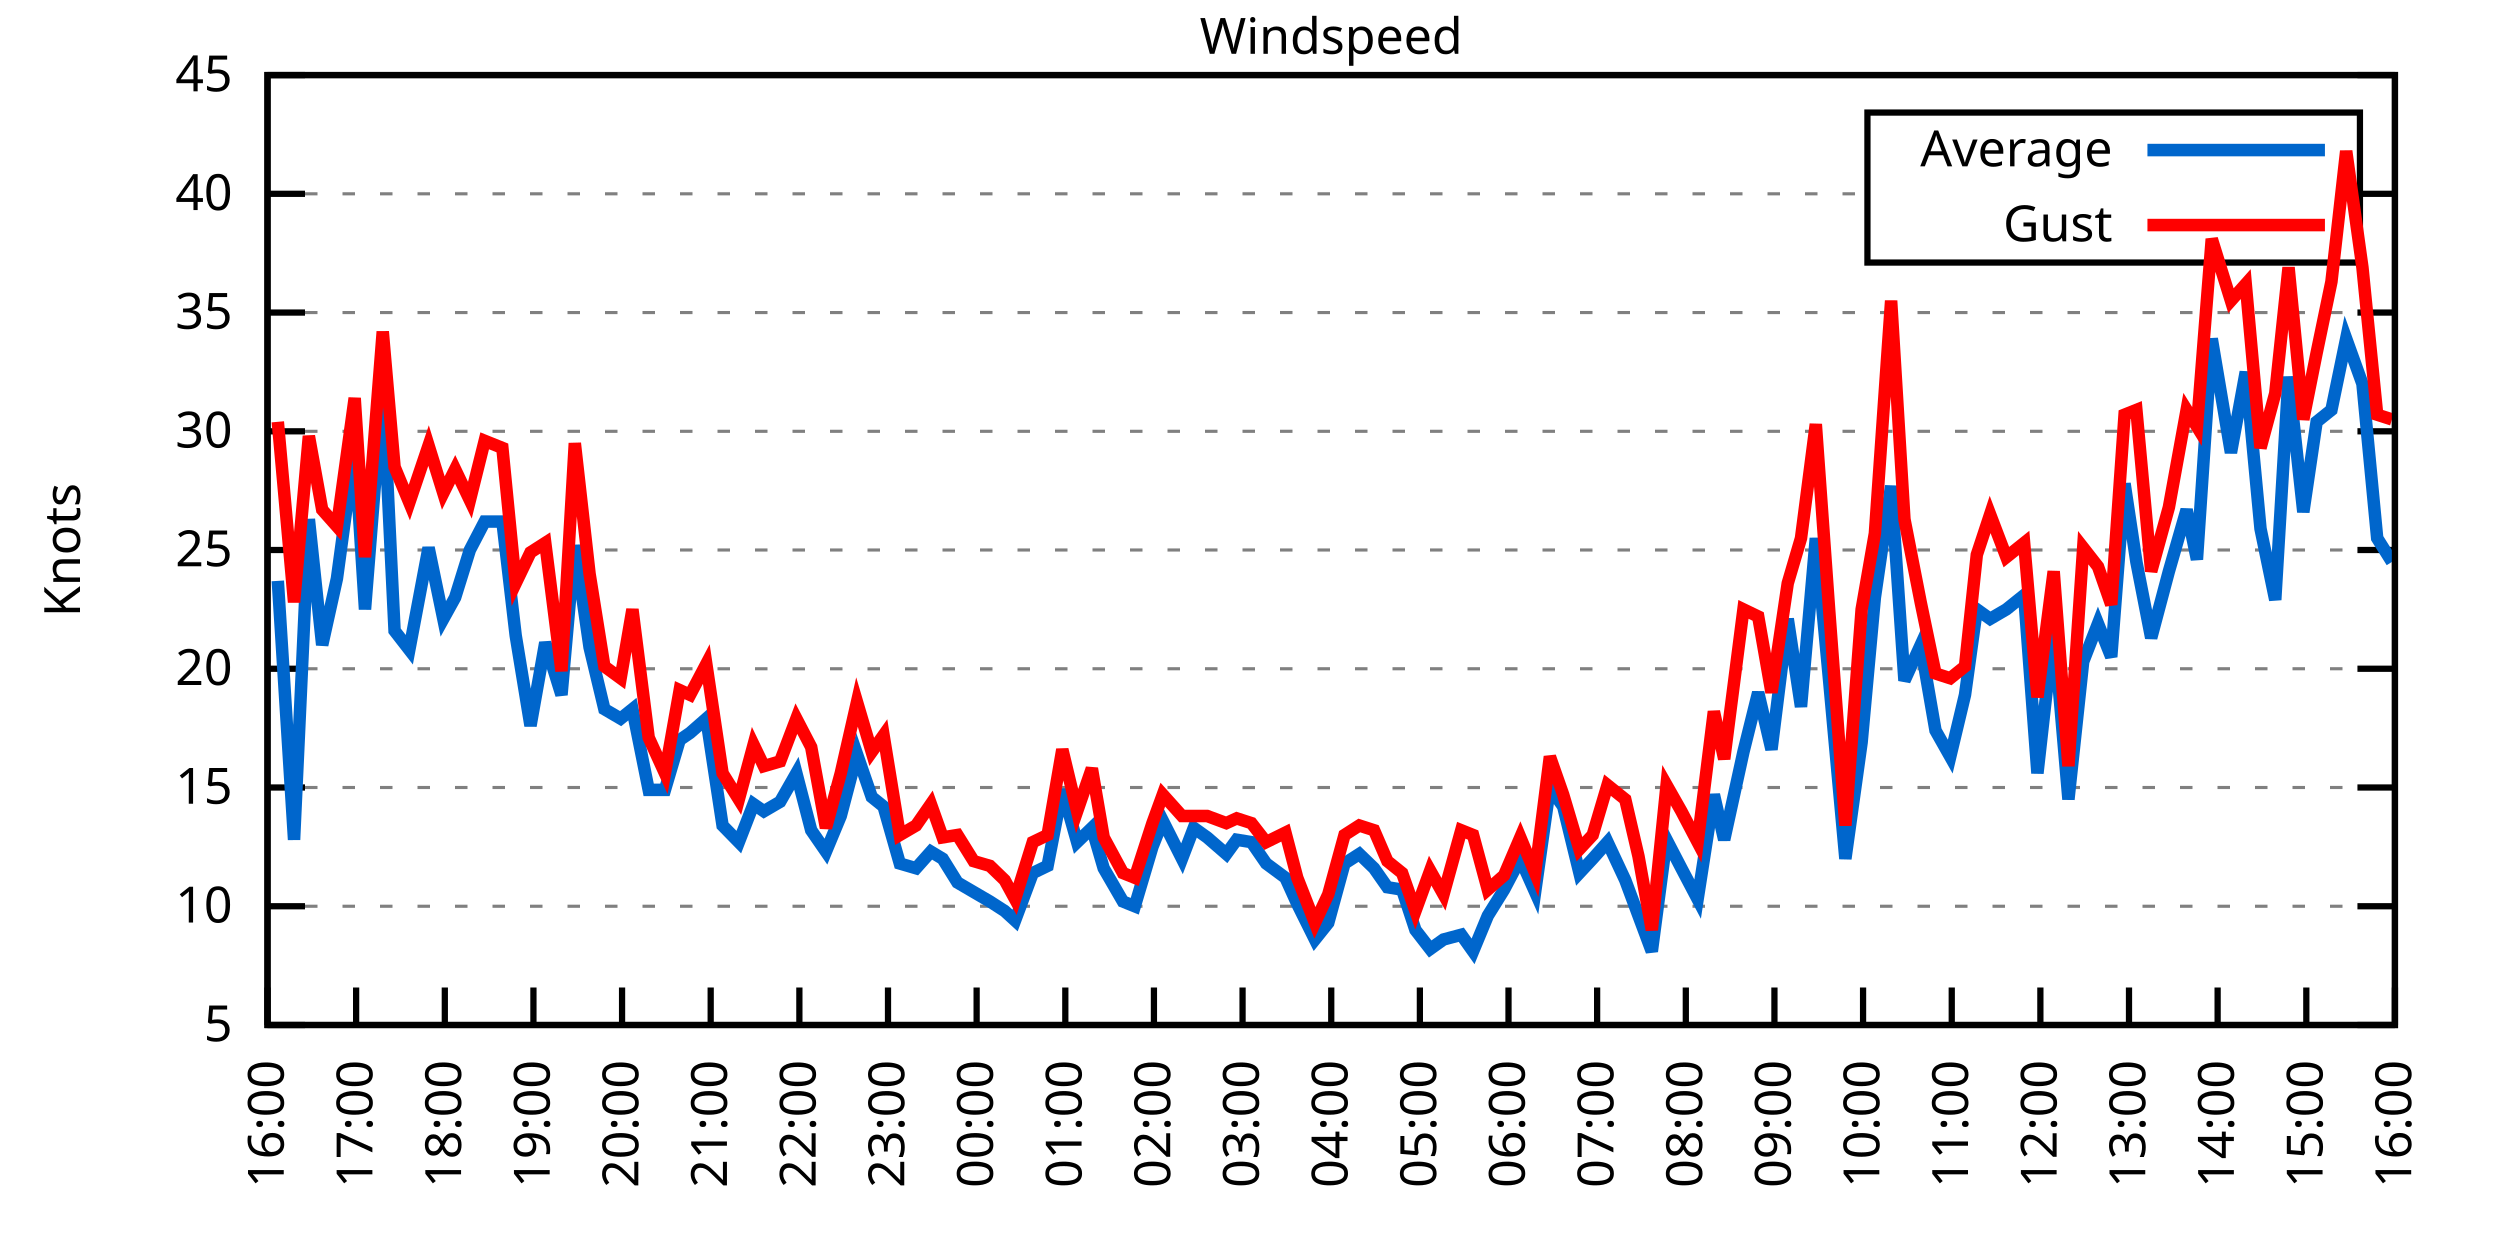
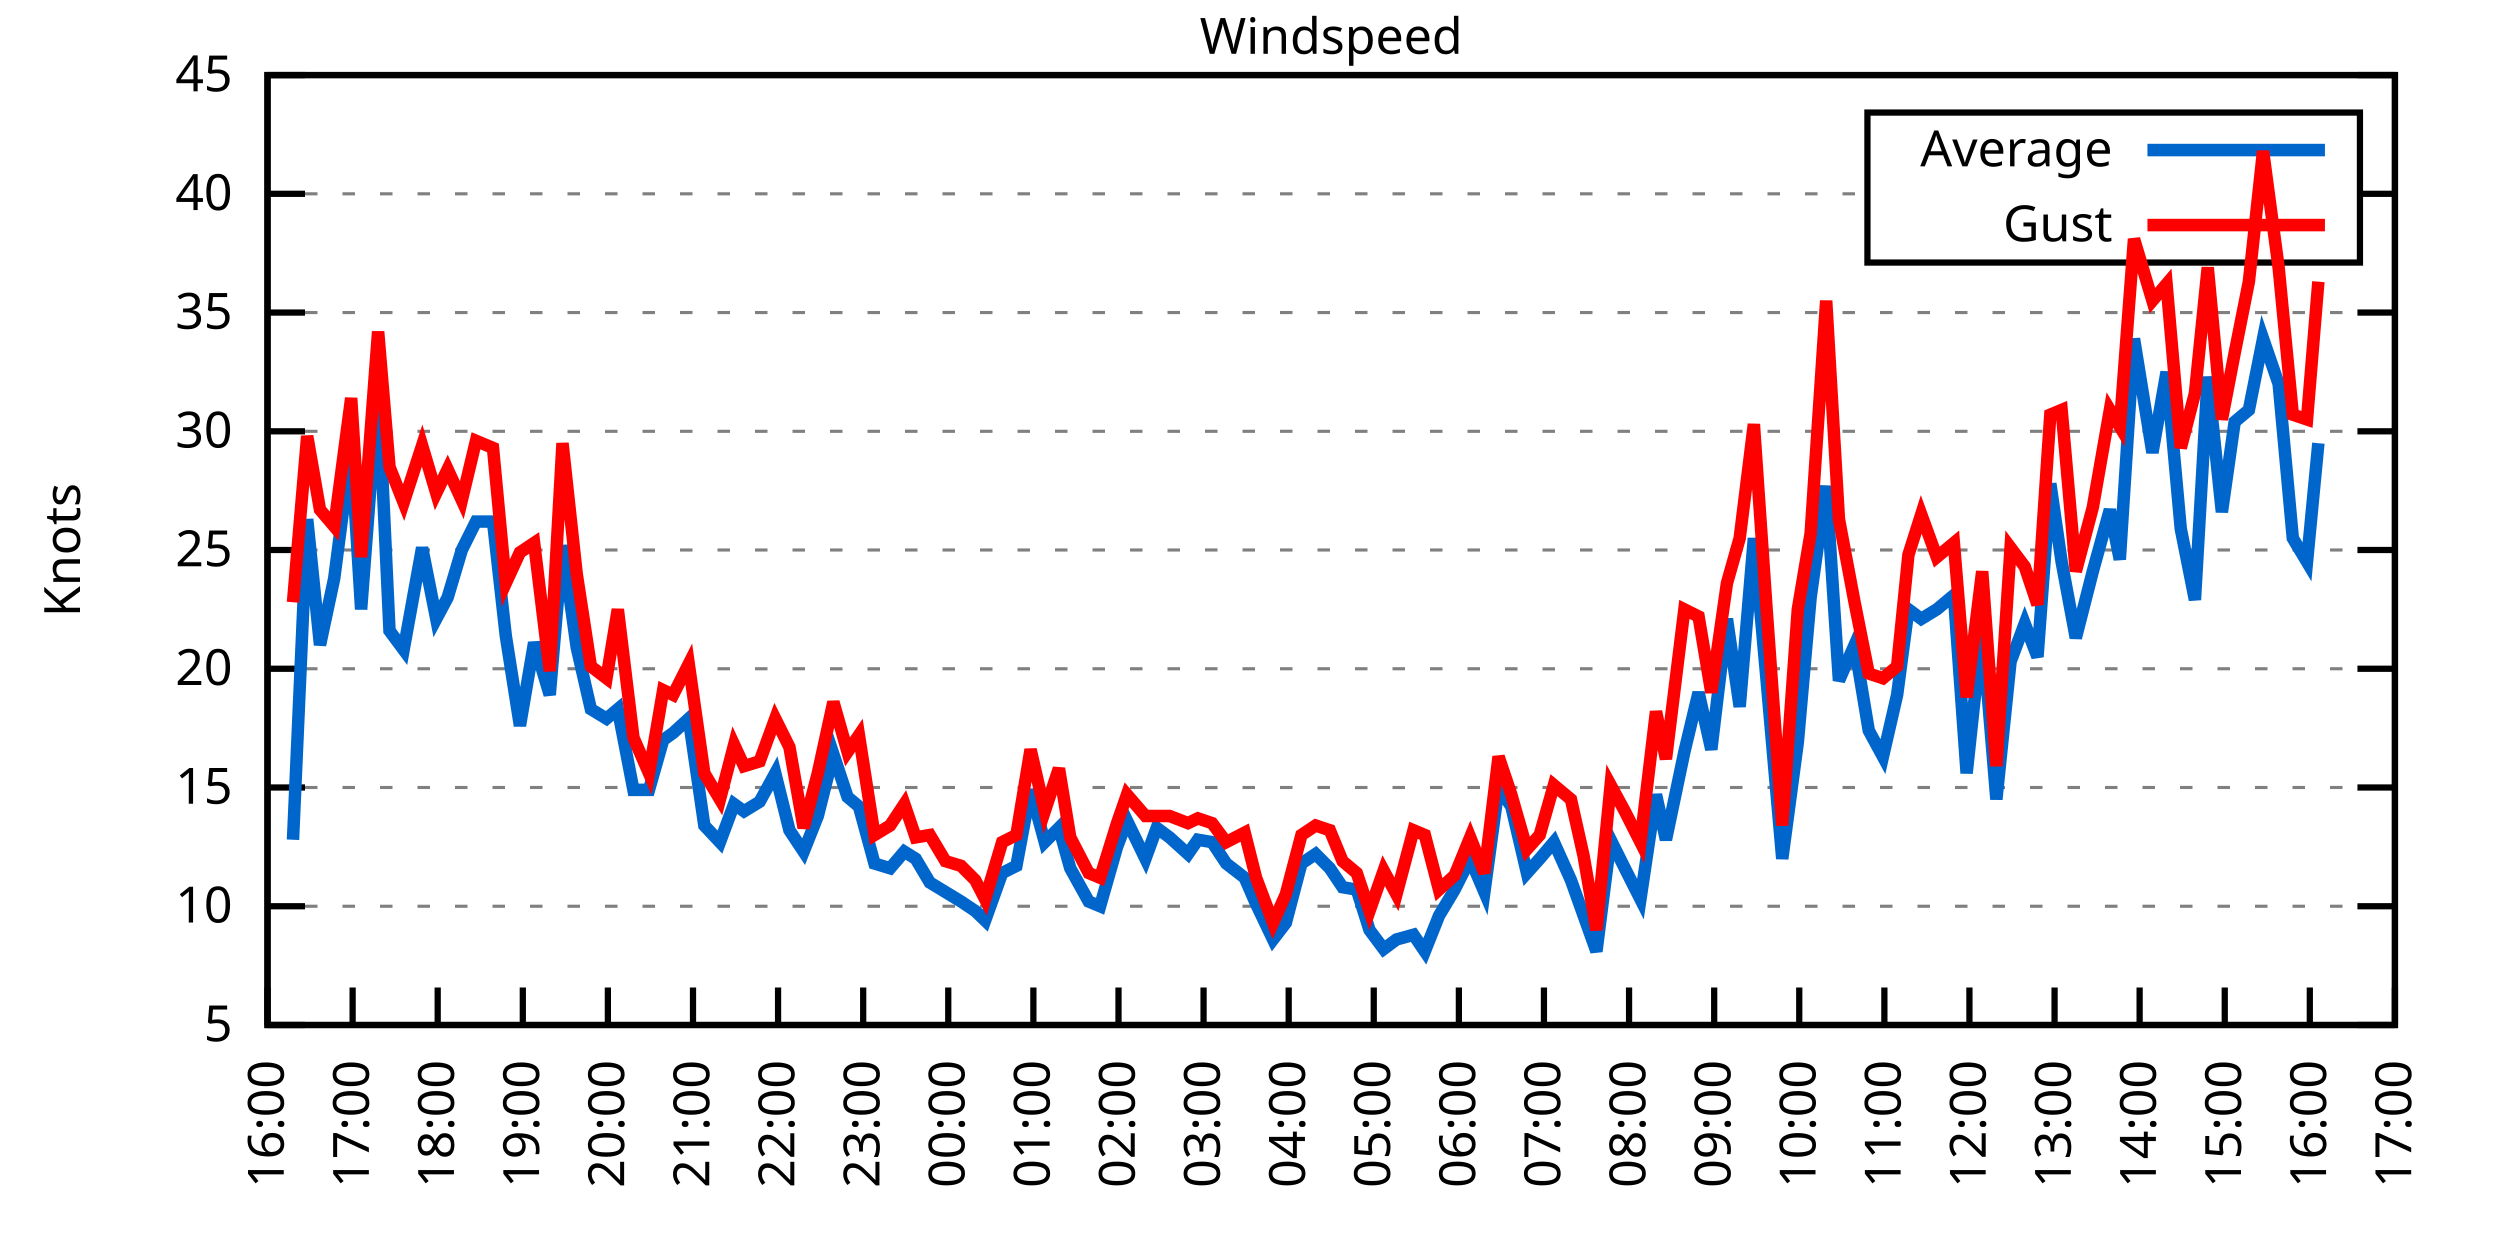
<svg xmlns="http://www.w3.org/2000/svg" xmlns:xlink="http://www.w3.org/1999/xlink" width="400" height="200" viewBox="0 0 400 200">
  <g id="gnuplot_canvas">
    <rect x="0" y="0" width="400" height="200" fill="none" />
    <defs>
      <circle id="gpDot" r="0.5" stroke-width="0.5" stroke="currentColor" />
      <path id="gpPt0" stroke-width="0.333" stroke="currentColor" d="M-1,0 h2 M0,-1 v2" />
      <path id="gpPt1" stroke-width="0.333" stroke="currentColor" d="M-1,-1 L1,1 M1,-1 L-1,1" />
      <path id="gpPt2" stroke-width="0.333" stroke="currentColor" d="M-1,0 L1,0 M0,-1 L0,1 M-1,-1 L1,1 M-1,1 L1,-1" />
      <rect id="gpPt3" stroke-width="0.333" stroke="currentColor" x="-1" y="-1" width="2" height="2" />
      <rect id="gpPt4" stroke-width="0.333" stroke="currentColor" fill="currentColor" x="-1" y="-1" width="2" height="2" />
      <circle id="gpPt5" stroke-width="0.333" stroke="currentColor" cx="0" cy="0" r="1" />
      <use xlink:href="#gpPt5" id="gpPt6" fill="currentColor" stroke="none" />
      <path id="gpPt7" stroke-width="0.333" stroke="currentColor" d="M0,-1.33 L-1.33,0.67 L1.33,0.67 z" />
      <use xlink:href="#gpPt7" id="gpPt8" fill="currentColor" stroke="none" />
      <use xlink:href="#gpPt7" id="gpPt9" stroke="currentColor" transform="rotate(180)" />
      <use xlink:href="#gpPt9" id="gpPt10" fill="currentColor" stroke="none" />
      <use xlink:href="#gpPt3" id="gpPt11" stroke="currentColor" transform="rotate(45)" />
      <use xlink:href="#gpPt11" id="gpPt12" fill="currentColor" stroke="none" />
      <path id="gpPt13" stroke-width="0.333" stroke="currentColor" d="M0,1.330 L1.265,0.411 L0.782,-1.067 L-0.782,-1.076 L-1.265,0.411 z" />
      <use xlink:href="#gpPt13" id="gpPt14" fill="currentColor" stroke="none" />
      <filter id="textbox" filterUnits="objectBoundingBox" x="0" y="0" height="1" width="1">
        <feFlood flood-color="white" flood-opacity="1" result="bgnd" />
        <feComposite in="SourceGraphic" in2="bgnd" operator="atop" />
      </filter>
      <filter id="greybox" filterUnits="objectBoundingBox" x="0" y="0" height="1" width="1">
        <feFlood flood-color="lightgrey" flood-opacity="1" result="grey" />
        <feComposite in="SourceGraphic" in2="grey" operator="atop" />
      </filter>
    </defs>
    <g fill="none" color="white" stroke="currentColor" stroke-width="1.00" stroke-linecap="butt" stroke-linejoin="miter">
</g>
    <g fill="none" color="black" stroke="currentColor" stroke-width="1.00" stroke-linecap="butt" stroke-linejoin="miter">
      <g stroke="none" shape-rendering="crispEdges">
        <polygon fill="rgb(255, 255, 255)" points="42.80,164.00 383.18,164.00 383.18,12.02 42.80,12.02 " />
      </g>
    </g>
    <g fill="none" color="black" stroke="currentColor" stroke-width="1.00" stroke-linecap="butt" stroke-linejoin="miter">
</g>
    <g fill="none" color="black" stroke="black" stroke-width="0.50" stroke-linecap="butt" stroke-linejoin="miter">
</g>
    <g fill="none" color="gray" stroke="currentColor" stroke-width="0.50" stroke-linecap="butt" stroke-linejoin="miter">
      <path stroke="gray" stroke-dasharray="2,4" class="gridline" d="M42.80,164.00 L383.19,164.00  " />
    </g>
    <g fill="none" color="gray" stroke="gray" stroke-width="1.00" stroke-linecap="butt" stroke-linejoin="miter">
</g>
    <g fill="none" color="black" stroke="currentColor" stroke-width="1.00" stroke-linecap="butt" stroke-linejoin="miter">
      <path stroke="black" d="M42.80,164.00 L48.80,164.00 M383.19,164.00 L377.19,164.00  " />
      <g transform="translate(37.20,166.60)" stroke="none" fill="black" font-family="Sans" font-size="8.00" text-anchor="end">
        <text>
          <tspan font-family="Sans"> 5</tspan>
        </text>
      </g>
    </g>
    <g fill="none" color="black" stroke="currentColor" stroke-width="1.00" stroke-linecap="butt" stroke-linejoin="miter">
</g>
    <g fill="none" color="black" stroke="black" stroke-width="0.50" stroke-linecap="butt" stroke-linejoin="miter">
</g>
    <g fill="none" color="gray" stroke="currentColor" stroke-width="0.50" stroke-linecap="butt" stroke-linejoin="miter">
      <path stroke="gray" stroke-dasharray="2,4" class="gridline" d="M42.80,145.00 L383.19,145.00  " />
    </g>
    <g fill="none" color="gray" stroke="gray" stroke-width="1.00" stroke-linecap="butt" stroke-linejoin="miter">
</g>
    <g fill="none" color="black" stroke="currentColor" stroke-width="1.00" stroke-linecap="butt" stroke-linejoin="miter">
      <path stroke="black" d="M42.80,145.00 L48.80,145.00 M383.19,145.00 L377.19,145.00  " />
      <g transform="translate(37.20,147.60)" stroke="none" fill="black" font-family="Sans" font-size="8.00" text-anchor="end">
        <text>
          <tspan font-family="Sans"> 10</tspan>
        </text>
      </g>
    </g>
    <g fill="none" color="black" stroke="currentColor" stroke-width="1.00" stroke-linecap="butt" stroke-linejoin="miter">
</g>
    <g fill="none" color="black" stroke="black" stroke-width="0.50" stroke-linecap="butt" stroke-linejoin="miter">
</g>
    <g fill="none" color="gray" stroke="currentColor" stroke-width="0.50" stroke-linecap="butt" stroke-linejoin="miter">
      <path stroke="gray" stroke-dasharray="2,4" class="gridline" d="M42.80,126.00 L383.19,126.00  " />
    </g>
    <g fill="none" color="gray" stroke="gray" stroke-width="1.00" stroke-linecap="butt" stroke-linejoin="miter">
</g>
    <g fill="none" color="black" stroke="currentColor" stroke-width="1.00" stroke-linecap="butt" stroke-linejoin="miter">
      <path stroke="black" d="M42.80,126.00 L48.80,126.00 M383.19,126.00 L377.19,126.00  " />
      <g transform="translate(37.20,128.60)" stroke="none" fill="black" font-family="Sans" font-size="8.00" text-anchor="end">
        <text>
          <tspan font-family="Sans"> 15</tspan>
        </text>
      </g>
    </g>
    <g fill="none" color="black" stroke="currentColor" stroke-width="1.00" stroke-linecap="butt" stroke-linejoin="miter">
</g>
    <g fill="none" color="black" stroke="black" stroke-width="0.50" stroke-linecap="butt" stroke-linejoin="miter">
</g>
    <g fill="none" color="gray" stroke="currentColor" stroke-width="0.50" stroke-linecap="butt" stroke-linejoin="miter">
      <path stroke="gray" stroke-dasharray="2,4" class="gridline" d="M42.80,107.00 L383.19,107.00  " />
    </g>
    <g fill="none" color="gray" stroke="gray" stroke-width="1.00" stroke-linecap="butt" stroke-linejoin="miter">
</g>
    <g fill="none" color="black" stroke="currentColor" stroke-width="1.00" stroke-linecap="butt" stroke-linejoin="miter">
      <path stroke="black" d="M42.80,107.00 L48.80,107.00 M383.19,107.00 L377.19,107.00  " />
      <g transform="translate(37.20,109.60)" stroke="none" fill="black" font-family="Sans" font-size="8.00" text-anchor="end">
        <text>
          <tspan font-family="Sans"> 20</tspan>
        </text>
      </g>
    </g>
    <g fill="none" color="black" stroke="currentColor" stroke-width="1.00" stroke-linecap="butt" stroke-linejoin="miter">
</g>
    <g fill="none" color="black" stroke="black" stroke-width="0.50" stroke-linecap="butt" stroke-linejoin="miter">
</g>
    <g fill="none" color="gray" stroke="currentColor" stroke-width="0.50" stroke-linecap="butt" stroke-linejoin="miter">
      <path stroke="gray" stroke-dasharray="2,4" class="gridline" d="M42.80,88.00 L383.19,88.00  " />
    </g>
    <g fill="none" color="gray" stroke="gray" stroke-width="1.00" stroke-linecap="butt" stroke-linejoin="miter">
</g>
    <g fill="none" color="black" stroke="currentColor" stroke-width="1.00" stroke-linecap="butt" stroke-linejoin="miter">
      <path stroke="black" d="M42.80,88.00 L48.80,88.00 M383.19,88.00 L377.19,88.00  " />
      <g transform="translate(37.20,90.60)" stroke="none" fill="black" font-family="Sans" font-size="8.00" text-anchor="end">
        <text>
          <tspan font-family="Sans"> 25</tspan>
        </text>
      </g>
    </g>
    <g fill="none" color="black" stroke="currentColor" stroke-width="1.00" stroke-linecap="butt" stroke-linejoin="miter">
</g>
    <g fill="none" color="black" stroke="black" stroke-width="0.50" stroke-linecap="butt" stroke-linejoin="miter">
</g>
    <g fill="none" color="gray" stroke="currentColor" stroke-width="0.50" stroke-linecap="butt" stroke-linejoin="miter">
      <path stroke="gray" stroke-dasharray="2,4" class="gridline" d="M42.80,69.01 L383.19,69.01  " />
    </g>
    <g fill="none" color="gray" stroke="gray" stroke-width="1.00" stroke-linecap="butt" stroke-linejoin="miter">
</g>
    <g fill="none" color="black" stroke="currentColor" stroke-width="1.00" stroke-linecap="butt" stroke-linejoin="miter">
      <path stroke="black" d="M42.80,69.01 L48.80,69.01 M383.19,69.01 L377.19,69.01  " />
      <g transform="translate(37.20,71.61)" stroke="none" fill="black" font-family="Sans" font-size="8.00" text-anchor="end">
        <text>
          <tspan font-family="Sans"> 30</tspan>
        </text>
      </g>
    </g>
    <g fill="none" color="black" stroke="currentColor" stroke-width="1.00" stroke-linecap="butt" stroke-linejoin="miter">
</g>
    <g fill="none" color="black" stroke="black" stroke-width="0.50" stroke-linecap="butt" stroke-linejoin="miter">
</g>
    <g fill="none" color="gray" stroke="currentColor" stroke-width="0.50" stroke-linecap="butt" stroke-linejoin="miter">
      <path stroke="gray" stroke-dasharray="2,4" class="gridline" d="M42.80,50.01 L383.19,50.01  " />
    </g>
    <g fill="none" color="gray" stroke="gray" stroke-width="1.00" stroke-linecap="butt" stroke-linejoin="miter">
</g>
    <g fill="none" color="black" stroke="currentColor" stroke-width="1.00" stroke-linecap="butt" stroke-linejoin="miter">
      <path stroke="black" d="M42.80,50.01 L48.80,50.01 M383.19,50.01 L377.19,50.01  " />
      <g transform="translate(37.20,52.61)" stroke="none" fill="black" font-family="Sans" font-size="8.00" text-anchor="end">
        <text>
          <tspan font-family="Sans"> 35</tspan>
        </text>
      </g>
    </g>
    <g fill="none" color="black" stroke="currentColor" stroke-width="1.00" stroke-linecap="butt" stroke-linejoin="miter">
</g>
    <g fill="none" color="black" stroke="black" stroke-width="0.50" stroke-linecap="butt" stroke-linejoin="miter">
</g>
    <g fill="none" color="gray" stroke="currentColor" stroke-width="0.50" stroke-linecap="butt" stroke-linejoin="miter">
      <path stroke="gray" stroke-dasharray="2,4" class="gridline" d="M42.80,31.01 L298.79,31.01 M377.59,31.01 L383.19,31.01  " />
    </g>
    <g fill="none" color="gray" stroke="gray" stroke-width="1.00" stroke-linecap="butt" stroke-linejoin="miter">
</g>
    <g fill="none" color="black" stroke="currentColor" stroke-width="1.00" stroke-linecap="butt" stroke-linejoin="miter">
      <path stroke="black" d="M42.80,31.01 L48.80,31.01 M383.19,31.01 L377.19,31.01  " />
      <g transform="translate(37.20,33.61)" stroke="none" fill="black" font-family="Sans" font-size="8.00" text-anchor="end">
        <text>
          <tspan font-family="Sans"> 40</tspan>
        </text>
      </g>
    </g>
    <g fill="none" color="black" stroke="currentColor" stroke-width="1.00" stroke-linecap="butt" stroke-linejoin="miter">
</g>
    <g fill="none" color="black" stroke="black" stroke-width="0.50" stroke-linecap="butt" stroke-linejoin="miter">
</g>
    <g fill="none" color="gray" stroke="currentColor" stroke-width="0.50" stroke-linecap="butt" stroke-linejoin="miter">
      <path stroke="gray" stroke-dasharray="2,4" class="gridline" d="M42.80,12.01 L383.19,12.01  " />
    </g>
    <g fill="none" color="gray" stroke="gray" stroke-width="1.00" stroke-linecap="butt" stroke-linejoin="miter">
</g>
    <g fill="none" color="black" stroke="currentColor" stroke-width="1.00" stroke-linecap="butt" stroke-linejoin="miter">
      <path stroke="black" d="M42.80,12.01 L48.80,12.01 M383.19,12.01 L377.19,12.01  " />
      <g transform="translate(37.20,14.61)" stroke="none" fill="black" font-family="Sans" font-size="8.00" text-anchor="end">
        <text>
          <tspan font-family="Sans"> 45</tspan>
        </text>
      </g>
    </g>
    <g fill="none" color="black" stroke="currentColor" stroke-width="1.00" stroke-linecap="butt" stroke-linejoin="miter">
      <path stroke="black" d="M42.80,164.00 L42.80,158.00  " />
      <g transform="translate(45.40,169.60) rotate(270.00)" stroke="none" fill="black" font-family="Sans" font-size="8.00" text-anchor="end">
        <text>
          <tspan font-family="Sans">16:00</tspan>
        </text>
      </g>
    </g>
    <g fill="none" color="black" stroke="currentColor" stroke-width="1.00" stroke-linecap="butt" stroke-linejoin="miter">
-       <path stroke="black" d="M56.98,164.00 L56.98,158.00  " />
-       <g transform="translate(59.58,169.60) rotate(270.00)" stroke="none" fill="black" font-family="Sans" font-size="8.00" text-anchor="end">
+       <path stroke="black" d="M56.42,164.00 L56.42,158.00  " />
+       <g transform="translate(59.02,169.60) rotate(270.00)" stroke="none" fill="black" font-family="Sans" font-size="8.00" text-anchor="end">
        <text>
          <tspan font-family="Sans">17:00</tspan>
        </text>
      </g>
    </g>
    <g fill="none" color="black" stroke="currentColor" stroke-width="1.00" stroke-linecap="butt" stroke-linejoin="miter">
-       <path stroke="black" d="M71.17,164.00 L71.17,158.00  " />
-       <g transform="translate(73.77,169.60) rotate(270.00)" stroke="none" fill="black" font-family="Sans" font-size="8.00" text-anchor="end">
+       <path stroke="black" d="M70.03,164.00 L70.03,158.00  " />
+       <g transform="translate(72.63,169.60) rotate(270.00)" stroke="none" fill="black" font-family="Sans" font-size="8.00" text-anchor="end">
        <text>
          <tspan font-family="Sans">18:00</tspan>
        </text>
      </g>
    </g>
    <g fill="none" color="black" stroke="currentColor" stroke-width="1.00" stroke-linecap="butt" stroke-linejoin="miter">
-       <path stroke="black" d="M85.35,164.00 L85.35,158.00  " />
-       <g transform="translate(87.95,169.60) rotate(270.00)" stroke="none" fill="black" font-family="Sans" font-size="8.00" text-anchor="end">
+       <path stroke="black" d="M83.65,164.00 L83.65,158.00  " />
+       <g transform="translate(86.25,169.60) rotate(270.00)" stroke="none" fill="black" font-family="Sans" font-size="8.00" text-anchor="end">
        <text>
          <tspan font-family="Sans">19:00</tspan>
        </text>
      </g>
    </g>
    <g fill="none" color="black" stroke="currentColor" stroke-width="1.00" stroke-linecap="butt" stroke-linejoin="miter">
-       <path stroke="black" d="M99.53,164.00 L99.53,158.00  " />
-       <g transform="translate(102.13,169.60) rotate(270.00)" stroke="none" fill="black" font-family="Sans" font-size="8.00" text-anchor="end">
+       <path stroke="black" d="M97.26,164.00 L97.26,158.00  " />
+       <g transform="translate(99.86,169.60) rotate(270.00)" stroke="none" fill="black" font-family="Sans" font-size="8.00" text-anchor="end">
        <text>
          <tspan font-family="Sans">20:00</tspan>
        </text>
      </g>
    </g>
    <g fill="none" color="black" stroke="currentColor" stroke-width="1.00" stroke-linecap="butt" stroke-linejoin="miter">
-       <path stroke="black" d="M113.71,164.00 L113.71,158.00  " />
-       <g transform="translate(116.31,169.60) rotate(270.00)" stroke="none" fill="black" font-family="Sans" font-size="8.00" text-anchor="end">
+       <path stroke="black" d="M110.88,164.00 L110.88,158.00  " />
+       <g transform="translate(113.48,169.60) rotate(270.00)" stroke="none" fill="black" font-family="Sans" font-size="8.00" text-anchor="end">
        <text>
          <tspan font-family="Sans">21:00</tspan>
        </text>
      </g>
    </g>
    <g fill="none" color="black" stroke="currentColor" stroke-width="1.00" stroke-linecap="butt" stroke-linejoin="miter">
-       <path stroke="black" d="M127.90,164.00 L127.90,158.00  " />
-       <g transform="translate(130.50,169.60) rotate(270.00)" stroke="none" fill="black" font-family="Sans" font-size="8.00" text-anchor="end">
+       <path stroke="black" d="M124.49,164.00 L124.49,158.00  " />
+       <g transform="translate(127.09,169.60) rotate(270.00)" stroke="none" fill="black" font-family="Sans" font-size="8.00" text-anchor="end">
        <text>
          <tspan font-family="Sans">22:00</tspan>
        </text>
      </g>
    </g>
    <g fill="none" color="black" stroke="currentColor" stroke-width="1.00" stroke-linecap="butt" stroke-linejoin="miter">
-       <path stroke="black" d="M142.08,164.00 L142.08,158.00  " />
-       <g transform="translate(144.68,169.60) rotate(270.00)" stroke="none" fill="black" font-family="Sans" font-size="8.00" text-anchor="end">
+       <path stroke="black" d="M138.11,164.00 L138.11,158.00  " />
+       <g transform="translate(140.71,169.60) rotate(270.00)" stroke="none" fill="black" font-family="Sans" font-size="8.00" text-anchor="end">
        <text>
          <tspan font-family="Sans">23:00</tspan>
        </text>
      </g>
    </g>
    <g fill="none" color="black" stroke="currentColor" stroke-width="1.00" stroke-linecap="butt" stroke-linejoin="miter">
-       <path stroke="black" d="M156.26,164.00 L156.26,158.00  " />
-       <g transform="translate(158.86,169.60) rotate(270.00)" stroke="none" fill="black" font-family="Sans" font-size="8.00" text-anchor="end">
+       <path stroke="black" d="M151.72,164.00 L151.72,158.00  " />
+       <g transform="translate(154.32,169.60) rotate(270.00)" stroke="none" fill="black" font-family="Sans" font-size="8.00" text-anchor="end">
        <text>
          <tspan font-family="Sans">00:00</tspan>
        </text>
      </g>
    </g>
    <g fill="none" color="black" stroke="currentColor" stroke-width="1.00" stroke-linecap="butt" stroke-linejoin="miter">
-       <path stroke="black" d="M170.45,164.00 L170.45,158.00  " />
-       <g transform="translate(173.05,169.60) rotate(270.00)" stroke="none" fill="black" font-family="Sans" font-size="8.00" text-anchor="end">
+       <path stroke="black" d="M165.34,164.00 L165.34,158.00  " />
+       <g transform="translate(167.94,169.60) rotate(270.00)" stroke="none" fill="black" font-family="Sans" font-size="8.00" text-anchor="end">
        <text>
          <tspan font-family="Sans">01:00</tspan>
        </text>
      </g>
    </g>
    <g fill="none" color="black" stroke="currentColor" stroke-width="1.00" stroke-linecap="butt" stroke-linejoin="miter">
-       <path stroke="black" d="M184.63,164.00 L184.63,158.00  " />
-       <g transform="translate(187.23,169.60) rotate(270.00)" stroke="none" fill="black" font-family="Sans" font-size="8.00" text-anchor="end">
+       <path stroke="black" d="M178.96,164.00 L178.96,158.00  " />
+       <g transform="translate(181.56,169.60) rotate(270.00)" stroke="none" fill="black" font-family="Sans" font-size="8.00" text-anchor="end">
        <text>
          <tspan font-family="Sans">02:00</tspan>
        </text>
      </g>
    </g>
    <g fill="none" color="black" stroke="currentColor" stroke-width="1.00" stroke-linecap="butt" stroke-linejoin="miter">
-       <path stroke="black" d="M198.81,164.00 L198.81,158.00  " />
-       <g transform="translate(201.41,169.60) rotate(270.00)" stroke="none" fill="black" font-family="Sans" font-size="8.00" text-anchor="end">
+       <path stroke="black" d="M192.57,164.00 L192.57,158.00  " />
+       <g transform="translate(195.17,169.60) rotate(270.00)" stroke="none" fill="black" font-family="Sans" font-size="8.00" text-anchor="end">
        <text>
          <tspan font-family="Sans">03:00</tspan>
        </text>
      </g>
    </g>
    <g fill="none" color="black" stroke="currentColor" stroke-width="1.00" stroke-linecap="butt" stroke-linejoin="miter">
-       <path stroke="black" d="M213.00,164.00 L213.00,158.00  " />
-       <g transform="translate(215.60,169.60) rotate(270.00)" stroke="none" fill="black" font-family="Sans" font-size="8.00" text-anchor="end">
+       <path stroke="black" d="M206.19,164.00 L206.19,158.00  " />
+       <g transform="translate(208.79,169.60) rotate(270.00)" stroke="none" fill="black" font-family="Sans" font-size="8.00" text-anchor="end">
        <text>
          <tspan font-family="Sans">04:00</tspan>
        </text>
      </g>
    </g>
    <g fill="none" color="black" stroke="currentColor" stroke-width="1.00" stroke-linecap="butt" stroke-linejoin="miter">
-       <path stroke="black" d="M227.18,164.00 L227.18,158.00  " />
-       <g transform="translate(229.78,169.60) rotate(270.00)" stroke="none" fill="black" font-family="Sans" font-size="8.00" text-anchor="end">
+       <path stroke="black" d="M219.80,164.00 L219.80,158.00  " />
+       <g transform="translate(222.40,169.60) rotate(270.00)" stroke="none" fill="black" font-family="Sans" font-size="8.00" text-anchor="end">
        <text>
          <tspan font-family="Sans">05:00</tspan>
        </text>
      </g>
    </g>
    <g fill="none" color="black" stroke="currentColor" stroke-width="1.00" stroke-linecap="butt" stroke-linejoin="miter">
-       <path stroke="black" d="M241.36,164.00 L241.36,158.00  " />
-       <g transform="translate(243.96,169.60) rotate(270.00)" stroke="none" fill="black" font-family="Sans" font-size="8.00" text-anchor="end">
+       <path stroke="black" d="M233.42,164.00 L233.42,158.00  " />
+       <g transform="translate(236.02,169.60) rotate(270.00)" stroke="none" fill="black" font-family="Sans" font-size="8.00" text-anchor="end">
        <text>
          <tspan font-family="Sans">06:00</tspan>
        </text>
      </g>
    </g>
    <g fill="none" color="black" stroke="currentColor" stroke-width="1.00" stroke-linecap="butt" stroke-linejoin="miter">
-       <path stroke="black" d="M255.54,164.00 L255.54,158.00  " />
-       <g transform="translate(258.14,169.60) rotate(270.00)" stroke="none" fill="black" font-family="Sans" font-size="8.00" text-anchor="end">
+       <path stroke="black" d="M247.03,164.00 L247.03,158.00  " />
+       <g transform="translate(249.63,169.60) rotate(270.00)" stroke="none" fill="black" font-family="Sans" font-size="8.00" text-anchor="end">
        <text>
          <tspan font-family="Sans">07:00</tspan>
        </text>
      </g>
    </g>
    <g fill="none" color="black" stroke="currentColor" stroke-width="1.00" stroke-linecap="butt" stroke-linejoin="miter">
-       <path stroke="black" d="M269.73,164.00 L269.73,158.00  " />
-       <g transform="translate(272.33,169.60) rotate(270.00)" stroke="none" fill="black" font-family="Sans" font-size="8.00" text-anchor="end">
+       <path stroke="black" d="M260.65,164.00 L260.65,158.00  " />
+       <g transform="translate(263.25,169.60) rotate(270.00)" stroke="none" fill="black" font-family="Sans" font-size="8.00" text-anchor="end">
        <text>
          <tspan font-family="Sans">08:00</tspan>
        </text>
      </g>
    </g>
    <g fill="none" color="black" stroke="currentColor" stroke-width="1.00" stroke-linecap="butt" stroke-linejoin="miter">
-       <path stroke="black" d="M283.91,164.00 L283.91,158.00  " />
-       <g transform="translate(286.51,169.60) rotate(270.00)" stroke="none" fill="black" font-family="Sans" font-size="8.00" text-anchor="end">
+       <path stroke="black" d="M274.27,164.00 L274.27,158.00  " />
+       <g transform="translate(276.87,169.60) rotate(270.00)" stroke="none" fill="black" font-family="Sans" font-size="8.00" text-anchor="end">
        <text>
          <tspan font-family="Sans">09:00</tspan>
        </text>
      </g>
    </g>
    <g fill="none" color="black" stroke="currentColor" stroke-width="1.00" stroke-linecap="butt" stroke-linejoin="miter">
-       <path stroke="black" d="M298.09,164.00 L298.09,158.00  " />
-       <g transform="translate(300.69,169.60) rotate(270.00)" stroke="none" fill="black" font-family="Sans" font-size="8.00" text-anchor="end">
+       <path stroke="black" d="M287.88,164.00 L287.88,158.00  " />
+       <g transform="translate(290.48,169.60) rotate(270.00)" stroke="none" fill="black" font-family="Sans" font-size="8.00" text-anchor="end">
        <text>
          <tspan font-family="Sans">10:00</tspan>
        </text>
      </g>
    </g>
    <g fill="none" color="black" stroke="currentColor" stroke-width="1.00" stroke-linecap="butt" stroke-linejoin="miter">
-       <path stroke="black" d="M312.28,164.00 L312.28,158.00  " />
-       <g transform="translate(314.88,169.60) rotate(270.00)" stroke="none" fill="black" font-family="Sans" font-size="8.00" text-anchor="end">
+       <path stroke="black" d="M301.50,164.00 L301.50,158.00  " />
+       <g transform="translate(304.10,169.60) rotate(270.00)" stroke="none" fill="black" font-family="Sans" font-size="8.00" text-anchor="end">
        <text>
          <tspan font-family="Sans">11:00</tspan>
        </text>
      </g>
    </g>
    <g fill="none" color="black" stroke="currentColor" stroke-width="1.00" stroke-linecap="butt" stroke-linejoin="miter">
-       <path stroke="black" d="M326.46,164.00 L326.46,158.00  " />
-       <g transform="translate(329.06,169.60) rotate(270.00)" stroke="none" fill="black" font-family="Sans" font-size="8.00" text-anchor="end">
+       <path stroke="black" d="M315.11,164.00 L315.11,158.00  " />
+       <g transform="translate(317.71,169.60) rotate(270.00)" stroke="none" fill="black" font-family="Sans" font-size="8.00" text-anchor="end">
        <text>
          <tspan font-family="Sans">12:00</tspan>
        </text>
      </g>
    </g>
    <g fill="none" color="black" stroke="currentColor" stroke-width="1.00" stroke-linecap="butt" stroke-linejoin="miter">
-       <path stroke="black" d="M340.64,164.00 L340.64,158.00  " />
-       <g transform="translate(343.24,169.60) rotate(270.00)" stroke="none" fill="black" font-family="Sans" font-size="8.00" text-anchor="end">
+       <path stroke="black" d="M328.73,164.00 L328.73,158.00  " />
+       <g transform="translate(331.33,169.60) rotate(270.00)" stroke="none" fill="black" font-family="Sans" font-size="8.00" text-anchor="end">
        <text>
          <tspan font-family="Sans">13:00</tspan>
        </text>
      </g>
    </g>
    <g fill="none" color="black" stroke="currentColor" stroke-width="1.00" stroke-linecap="butt" stroke-linejoin="miter">
-       <path stroke="black" d="M354.82,164.00 L354.82,158.00  " />
-       <g transform="translate(357.42,169.60) rotate(270.00)" stroke="none" fill="black" font-family="Sans" font-size="8.00" text-anchor="end">
+       <path stroke="black" d="M342.34,164.00 L342.34,158.00  " />
+       <g transform="translate(344.94,169.60) rotate(270.00)" stroke="none" fill="black" font-family="Sans" font-size="8.00" text-anchor="end">
        <text>
          <tspan font-family="Sans">14:00</tspan>
        </text>
      </g>
    </g>
    <g fill="none" color="black" stroke="currentColor" stroke-width="1.00" stroke-linecap="butt" stroke-linejoin="miter">
-       <path stroke="black" d="M369.01,164.00 L369.01,158.00  " />
-       <g transform="translate(371.61,169.60) rotate(270.00)" stroke="none" fill="black" font-family="Sans" font-size="8.00" text-anchor="end">
+       <path stroke="black" d="M355.96,164.00 L355.96,158.00  " />
+       <g transform="translate(358.56,169.60) rotate(270.00)" stroke="none" fill="black" font-family="Sans" font-size="8.00" text-anchor="end">
        <text>
          <tspan font-family="Sans">15:00</tspan>
+         </text>
+       </g>
+     </g>
+     <g fill="none" color="black" stroke="currentColor" stroke-width="1.00" stroke-linecap="butt" stroke-linejoin="miter">
+       <path stroke="black" d="M369.57,164.00 L369.57,158.00  " />
+       <g transform="translate(372.17,169.60) rotate(270.00)" stroke="none" fill="black" font-family="Sans" font-size="8.00" text-anchor="end">
+         <text>
+           <tspan font-family="Sans">16:00</tspan>
        </text>
      </g>
    </g>
    <g fill="none" color="black" stroke="currentColor" stroke-width="1.00" stroke-linecap="butt" stroke-linejoin="miter">
      <path stroke="black" d="M383.19,164.00 L383.19,158.00  " />
      <g transform="translate(385.79,169.60) rotate(270.00)" stroke="none" fill="black" font-family="Sans" font-size="8.00" text-anchor="end">
        <text>
-           <tspan font-family="Sans">16:00</tspan>
+           <tspan font-family="Sans">17:00</tspan>
        </text>
      </g>
    </g>
    <g fill="none" color="black" stroke="currentColor" stroke-width="1.00" stroke-linecap="butt" stroke-linejoin="miter">
</g>
    <g fill="none" color="black" stroke="currentColor" stroke-width="1.00" stroke-linecap="butt" stroke-linejoin="miter">
      <path stroke="black" d="M42.80,12.01 L42.80,164.00 L383.19,164.00 L383.19,12.01 L42.80,12.01 Z  " />
    </g>
    <g fill="none" color="black" stroke="currentColor" stroke-width="1.00" stroke-linecap="butt" stroke-linejoin="miter">
</g>
    <g fill="none" color="black" stroke="currentColor" stroke-width="1.00" stroke-linecap="butt" stroke-linejoin="miter">
      <path stroke="black" d="M298.79,42.01 L298.79,18.01 L377.59,18.01 L377.59,42.01 L298.79,42.01 Z  " />
    </g>
    <g id="Windspeed_plot_1">
      <g fill="none" color="white" stroke="black" stroke-width="2.00" stroke-linecap="butt" stroke-linejoin="miter">
</g>
      <g fill="none" color="black" stroke="currentColor" stroke-width="2.00" stroke-linecap="butt" stroke-linejoin="miter">
        <g transform="translate(337.99,26.61)" stroke="none" fill="black" font-family="Sans" font-size="8.00" text-anchor="end">
          <text>
            <tspan font-family="Sans">Average</tspan>
          </text>
        </g>
      </g>
      <g fill="none" color="black" stroke="currentColor" stroke-width="2.00" stroke-linecap="butt" stroke-linejoin="miter">
-         <path stroke="rgb(  0, 102, 204)" d="M343.59,24.01 L371.99,24.01 M44.45,92.94 L47.05,134.36 L49.42,83.07 L51.55,103.20 L53.91,92.56 L56.75,71.67   L58.40,97.50 L61.24,61.79 L63.13,100.92 L65.49,103.96 L68.57,87.63 L70.93,99.02 L72.82,95.60 L75.18,88.00   L77.55,83.45 L80.38,83.45 L82.51,101.68 L84.88,116.12 L87.24,102.82 L89.84,111.18 L91.97,87.25 L94.33,103.58   L96.70,113.46 L99.30,114.98 L101.19,113.46 L103.79,126.38 L106.39,126.38 L108.75,118.40 L110.41,117.26 L113.01,114.98   L115.61,132.08 L118.21,134.74 L120.57,128.66 L122.22,129.80 L124.82,128.28 L127.42,123.72 L129.79,132.84 L132.15,136.26   L134.52,130.56 L137.12,120.68 L139.48,127.52 L141.37,129.04 L143.97,138.16 L146.57,138.92 L148.94,136.26 L150.83,137.40   L153.19,141.20 L155.79,142.72 L158.39,144.24 L160.75,145.76 L162.41,147.28 L165.25,139.68 L167.61,138.54 L169.97,126.38   L172.34,134.74 L174.70,132.46 L176.59,138.92 L179.67,144.24 L181.56,145.00 L184.39,135.50 L186.05,131.32 L189.12,137.40   L191.01,132.46 L193.14,133.98 L196.21,136.64 L197.87,134.36 L200.23,134.74 L202.59,138.16 L205.67,140.44 L207.56,144.62   L210.39,150.32 L212.52,147.66 L215.12,138.16 L217.49,136.64 L219.85,138.92 L221.98,141.96 L224.34,142.34 L226.47,148.80   L228.83,151.84 L230.96,150.32 L233.80,149.56 L235.69,152.22 L238.05,146.52 L240.65,142.34 L243.25,137.40 L245.62,142.72   L247.98,126.00 L250.11,129.04 L252.71,139.68 L254.83,137.40 L257.20,134.74 L260.04,140.82 L262.16,146.52 L264.29,152.22   L266.65,134.36 L269.02,138.92 L271.62,143.86 L274.22,127.14 L275.87,134.36 L278.95,120.30 L281.31,110.80 L283.44,119.92   L286.04,99.02 L288.16,113.08 L290.53,86.11 L292.66,108.90 L295.26,137.40 L297.86,118.78 L299.98,95.60 L302.58,77.75   L304.71,108.90 L307.31,103.20 L309.68,116.88 L312.04,121.06 L314.40,111.18 L316.29,97.50 L318.42,99.02 L321.02,97.50   L323.86,95.22 L325.99,123.72 L328.59,100.54 L330.95,127.90 L333.31,105.86 L335.68,99.78 L337.80,105.10 L339.93,77.37   L341.82,89.90 L344.19,102.06 L347.02,91.42 L349.86,81.55 L351.51,89.52 L353.88,54.19 L356.95,72.43 L359.32,59.51   L361.68,84.59 L364.04,95.98 L366.17,60.27 L368.53,81.93 L370.66,67.49 L373.03,65.59 L375.39,54.19 L377.99,61.41   L380.35,86.11 L382.72,89.90  " />
+         <path stroke="rgb(  0, 102, 204)" d="M343.59,24.01 L371.99,24.01 M46.88,134.36 L49.15,83.07 L51.20,103.20 L53.47,92.56 L56.19,71.67 L57.78,97.50   L60.50,61.79 L62.32,100.92 L64.58,103.96 L67.54,87.63 L69.80,99.02 L71.62,95.60 L73.89,88.00 L76.16,83.45   L78.88,83.45 L80.92,101.68 L83.19,116.12 L85.46,102.82 L87.96,111.18 L90.00,87.25 L92.27,103.58 L94.54,113.46   L97.04,114.98 L98.85,113.46 L101.35,126.38 L103.84,126.38 L106.11,118.40 L107.70,117.26 L110.20,114.98 L112.69,132.08   L115.19,134.74 L117.46,128.66 L119.05,129.80 L121.54,128.28 L124.04,123.72 L126.31,132.84 L128.58,136.26 L130.85,130.56   L133.34,120.68 L135.61,127.52 L137.43,129.04 L139.92,138.16 L142.42,138.92 L144.69,136.26 L146.51,137.40 L148.77,141.20   L151.27,142.72 L153.77,144.24 L156.04,145.76 L157.62,147.28 L160.35,139.68 L162.62,138.54 L164.89,126.38 L167.16,134.74   L169.43,132.46 L171.24,138.92 L174.19,144.24 L176.01,145.00 L178.73,135.50 L180.32,131.32 L183.27,137.40 L185.08,132.46   L187.13,133.98 L190.08,136.64 L191.66,134.36 L193.93,134.74 L196.20,138.16 L199.15,140.44 L200.97,144.62 L203.69,150.32   L205.73,147.66 L208.23,138.16 L210.50,136.64 L212.77,138.92 L214.81,141.96 L217.08,142.34 L219.12,148.80 L221.39,151.84   L223.43,150.32 L226.16,149.56 L227.97,152.22 L230.24,146.52 L232.74,142.34 L235.23,137.40 L237.50,142.72 L239.77,126.00   L241.81,129.04 L244.31,139.68 L246.35,137.40 L248.62,134.74 L251.35,140.82 L253.39,146.52 L255.43,152.22 L257.70,134.36   L259.97,138.92 L262.47,143.86 L264.96,127.14 L266.55,134.36 L269.50,120.30 L271.77,110.80 L273.81,119.92 L276.31,99.02   L278.35,113.08 L280.62,86.11 L282.66,108.90 L285.16,137.40 L287.65,118.78 L289.70,95.60 L292.19,77.75 L294.23,108.90   L296.73,103.20 L299.00,116.88 L301.27,121.06 L303.54,111.18 L305.35,97.50 L307.40,99.02 L309.89,97.50 L312.62,95.22   L314.66,123.72 L317.15,100.54 L319.42,127.90 L321.69,105.86 L323.96,99.78 L326.00,105.10 L328.05,77.37 L329.86,89.90   L332.13,102.06 L334.85,91.42 L337.58,81.55 L339.17,89.52 L341.44,54.19 L344.39,72.43 L346.65,59.51 L348.92,84.59   L351.19,95.98 L353.24,60.27 L355.50,81.93 L357.55,67.49 L359.82,65.59 L362.09,54.19 L364.58,61.41 L366.85,86.11   L369.12,89.90 L370.94,70.91  " />
      </g>
    </g>
    <g id="Windspeed_plot_2">
      <g fill="none" color="black" stroke="currentColor" stroke-width="2.00" stroke-linecap="butt" stroke-linejoin="miter">
        <g transform="translate(337.99,38.61)" stroke="none" fill="black" font-family="Sans" font-size="8.00" text-anchor="end">
          <text>
            <tspan font-family="Sans">Gust</tspan>
          </text>
        </g>
      </g>
      <g fill="none" color="black" stroke="currentColor" stroke-width="2.00" stroke-linecap="butt" stroke-linejoin="miter">
-         <path stroke="rgb(255,   0,   0)" d="M343.59,36.01 L371.99,36.01 M44.45,67.49 L47.05,96.36 L49.42,69.77 L51.55,81.55 L53.91,84.21 L56.75,63.69   L58.40,89.14 L61.24,53.05 L63.13,74.71 L65.49,80.41 L68.57,71.29 L70.93,78.89 L72.82,75.09 L75.18,80.03   L77.55,70.53 L80.38,71.67 L82.51,93.32 L84.88,88.38 L87.24,86.87 L89.84,107.38 L91.97,70.91 L94.33,91.80   L96.70,106.62 L99.30,108.52 L101.19,97.50 L103.79,118.02 L106.39,123.72 L108.75,110.42 L110.41,111.18 L113.01,106.24   L115.61,123.72 L118.21,127.90 L120.57,119.16 L122.22,122.58 L124.82,121.82 L127.42,114.98 L129.79,119.54 L132.15,132.46   L134.52,123.72 L137.12,112.32 L139.48,120.30 L141.37,117.64 L143.97,133.60 L146.57,132.08 L148.94,128.66 L150.83,133.98   L153.19,133.60 L155.79,137.78 L158.39,138.54 L160.75,140.82 L162.41,143.86 L165.25,134.74 L167.61,133.60 L169.97,119.92   L172.34,129.80 L174.70,122.96 L176.59,133.98 L179.67,139.68 L181.56,140.44 L184.39,131.70 L186.05,127.14 L189.12,130.56   L191.01,130.56 L193.14,130.56 L196.21,131.70 L197.87,130.94 L200.23,131.70 L202.59,134.74 L205.67,133.22 L207.56,140.44   L210.39,147.66 L212.52,143.10 L215.12,133.60 L217.49,132.08 L219.85,132.84 L221.98,137.78 L224.34,139.68 L226.47,145.76   L228.83,139.30 L230.96,143.10 L233.80,132.84 L235.69,133.60 L238.05,142.34 L240.65,140.06 L243.25,133.98 L245.62,139.68   L247.98,121.06 L250.11,127.14 L252.71,135.88 L254.83,133.60 L257.20,125.62 L260.04,127.90 L262.16,137.02 L264.29,148.80   L266.65,125.62 L269.02,129.80 L271.62,134.74 L274.22,113.84 L275.87,121.44 L278.95,97.50 L281.31,98.64 L283.44,110.80   L286.04,93.32 L288.16,86.11 L290.53,67.87 L292.66,97.50 L295.26,132.08 L297.86,97.50 L299.98,85.35 L302.58,48.11   L304.71,83.07 L307.31,96.36 L309.68,107.76 L312.04,108.52 L314.40,106.62 L316.29,88.76 L318.42,82.31 L321.02,89.14   L323.86,86.87 L325.99,111.56 L328.59,91.42 L330.95,122.58 L333.31,87.63 L335.68,90.66 L337.80,96.74 L339.93,66.35   L341.82,65.59 L344.19,91.42 L347.02,81.17 L349.86,65.59 L351.51,68.25 L353.88,38.23 L356.95,48.11 L359.32,45.45   L361.68,71.67 L364.04,62.93 L366.17,42.79 L368.53,67.11 L370.66,56.47 L373.03,45.07 L375.39,24.17 L377.99,42.79   L380.35,66.35 L382.72,67.11  " />
+         <path stroke="rgb(255,   0,   0)" d="M343.59,36.01 L371.99,36.01 M46.88,96.36 L49.15,69.77 L51.20,81.55 L53.47,84.21 L56.19,63.69 L57.78,89.14   L60.50,53.05 L62.32,74.71 L64.58,80.41 L67.54,71.29 L69.80,78.89 L71.62,75.09 L73.89,80.03 L76.16,70.53   L78.88,71.67 L80.92,93.32 L83.19,88.38 L85.46,86.87 L87.96,107.38 L90.00,70.91 L92.27,91.80 L94.54,106.62   L97.04,108.52 L98.85,97.50 L101.35,118.02 L103.84,123.72 L106.11,110.42 L107.70,111.18 L110.20,106.24 L112.69,123.72   L115.19,127.90 L117.46,119.16 L119.05,122.58 L121.54,121.82 L124.04,114.98 L126.31,119.54 L128.58,132.46 L130.85,123.72   L133.34,112.32 L135.61,120.30 L137.43,117.64 L139.92,133.60 L142.42,132.08 L144.69,128.66 L146.51,133.98 L148.77,133.60   L151.27,137.78 L153.77,138.54 L156.04,140.82 L157.62,143.86 L160.35,134.74 L162.62,133.60 L164.89,119.92 L167.16,129.80   L169.43,122.96 L171.24,133.98 L174.19,139.68 L176.01,140.44 L178.73,131.70 L180.32,127.14 L183.27,130.56 L185.08,130.56   L187.13,130.56 L190.08,131.70 L191.66,130.94 L193.93,131.70 L196.20,134.74 L199.15,133.22 L200.97,140.44 L203.69,147.66   L205.73,143.10 L208.23,133.60 L210.50,132.08 L212.77,132.84 L214.81,137.78 L217.08,139.68 L219.12,145.76 L221.39,139.30   L223.43,143.10 L226.16,132.84 L227.97,133.60 L230.24,142.34 L232.74,140.06 L235.23,133.98 L237.50,139.68 L239.77,121.06   L241.81,127.14 L244.31,135.88 L246.35,133.60 L248.62,125.62 L251.35,127.90 L253.39,137.02 L255.43,148.80 L257.70,125.62   L259.97,129.80 L262.47,134.74 L264.96,113.84 L266.55,121.44 L269.50,97.50 L271.77,98.64 L273.81,110.80 L276.31,93.32   L278.35,86.11 L280.62,67.87 L282.66,97.50 L285.16,132.08 L287.65,97.50 L289.70,85.35 L292.19,48.11 L294.23,83.07   L296.73,96.36 L299.00,107.76 L301.27,108.52 L303.54,106.62 L305.35,88.76 L307.40,82.31 L309.89,89.14 L312.62,86.87   L314.66,111.56 L317.15,91.42 L319.42,122.58 L321.69,87.63 L323.96,90.66 L326.00,96.74 L328.05,66.35 L329.86,65.59   L332.13,91.42 L334.85,81.17 L337.58,65.59 L339.17,68.25 L341.44,38.23 L344.39,48.11 L346.65,45.45 L348.92,71.67   L351.19,62.93 L353.24,42.79 L355.50,67.11 L357.55,56.47 L359.82,45.07 L362.09,24.17 L364.58,42.79 L366.85,66.35   L369.12,67.11 L370.94,45.07  " />
      </g>
    </g>
    <g fill="none" color="black" stroke="currentColor" stroke-width="2.00" stroke-linecap="butt" stroke-linejoin="miter">
</g>
    <g fill="none" color="black" stroke="black" stroke-width="1.00" stroke-linecap="butt" stroke-linejoin="miter">
</g>
    <g fill="none" color="black" stroke="currentColor" stroke-width="1.00" stroke-linecap="butt" stroke-linejoin="miter">
      <path stroke="black" d="M42.80,12.01 L42.80,164.00 L383.19,164.00 L383.19,12.01 L42.80,12.01 Z  " />
      <g transform="translate(12.80,88.01) rotate(270.00)" stroke="none" fill="black" font-family="Sans" font-size="8.00" text-anchor="middle">
        <text>
          <tspan font-family="Sans">Knots</tspan>
        </text>
      </g>
    </g>
    <g fill="none" color="black" stroke="currentColor" stroke-width="1.00" stroke-linecap="butt" stroke-linejoin="miter">
</g>
    <g fill="none" color="black" stroke="currentColor" stroke-width="1.00" stroke-linecap="butt" stroke-linejoin="miter">
      <g transform="translate(212.99,8.61)" stroke="none" fill="black" font-family="Sans" font-size="8.00" text-anchor="middle">
        <text>
          <tspan font-family="Sans">Windspeed</tspan>
        </text>
      </g>
    </g>
    <g fill="none" color="black" stroke="currentColor" stroke-width="1.00" stroke-linecap="butt" stroke-linejoin="miter">
</g>
  </g>
</svg>
